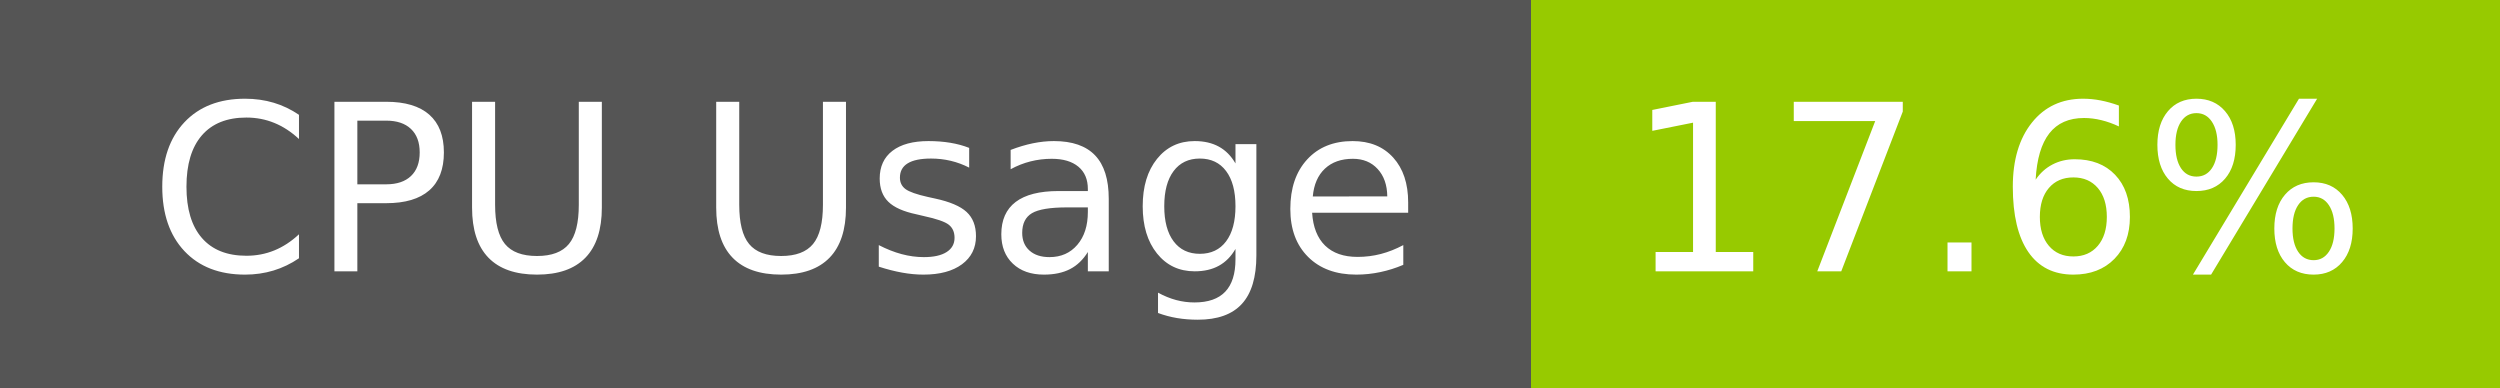
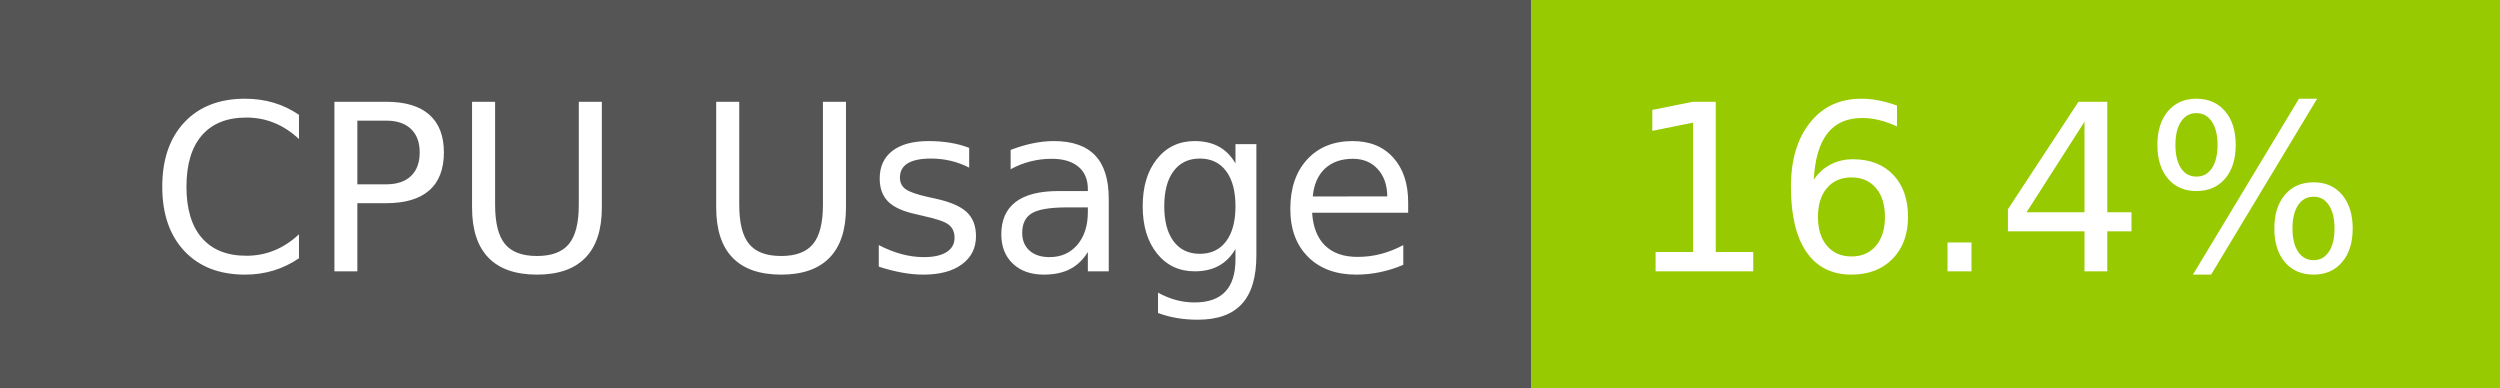
- <svg xmlns="http://www.w3.org/2000/svg" width="129" height="20" role="img" aria-label="CPU Usage: 17.6%">
+ <svg xmlns="http://www.w3.org/2000/svg" width="129" height="20" role="img" aria-label="CPU Usage: 16.4%">
  <g shape-rendering="crispEdges">
    <rect width="79" height="20" fill="#555" />
    <rect x="79" width="50" height="20" fill="#97ca00" />
  </g>
  <g fill="#fff" text-anchor="middle" font-family="Verdana,Geneva,DejaVu Sans,sans-serif" text-rendering="geometricPrecision" font-size="120">
    <text x="405" y="140" transform="scale(.1)" fill="#fff" textLength="665">CPU Usage</text>
-     <text x="1030" y="140" transform="scale(.1)" fill="#fff" textLength="390">17.6%</text>
+     <text x="1030" y="140" transform="scale(.1)" fill="#fff" textLength="390">16.4%</text>
  </g>
</svg>
